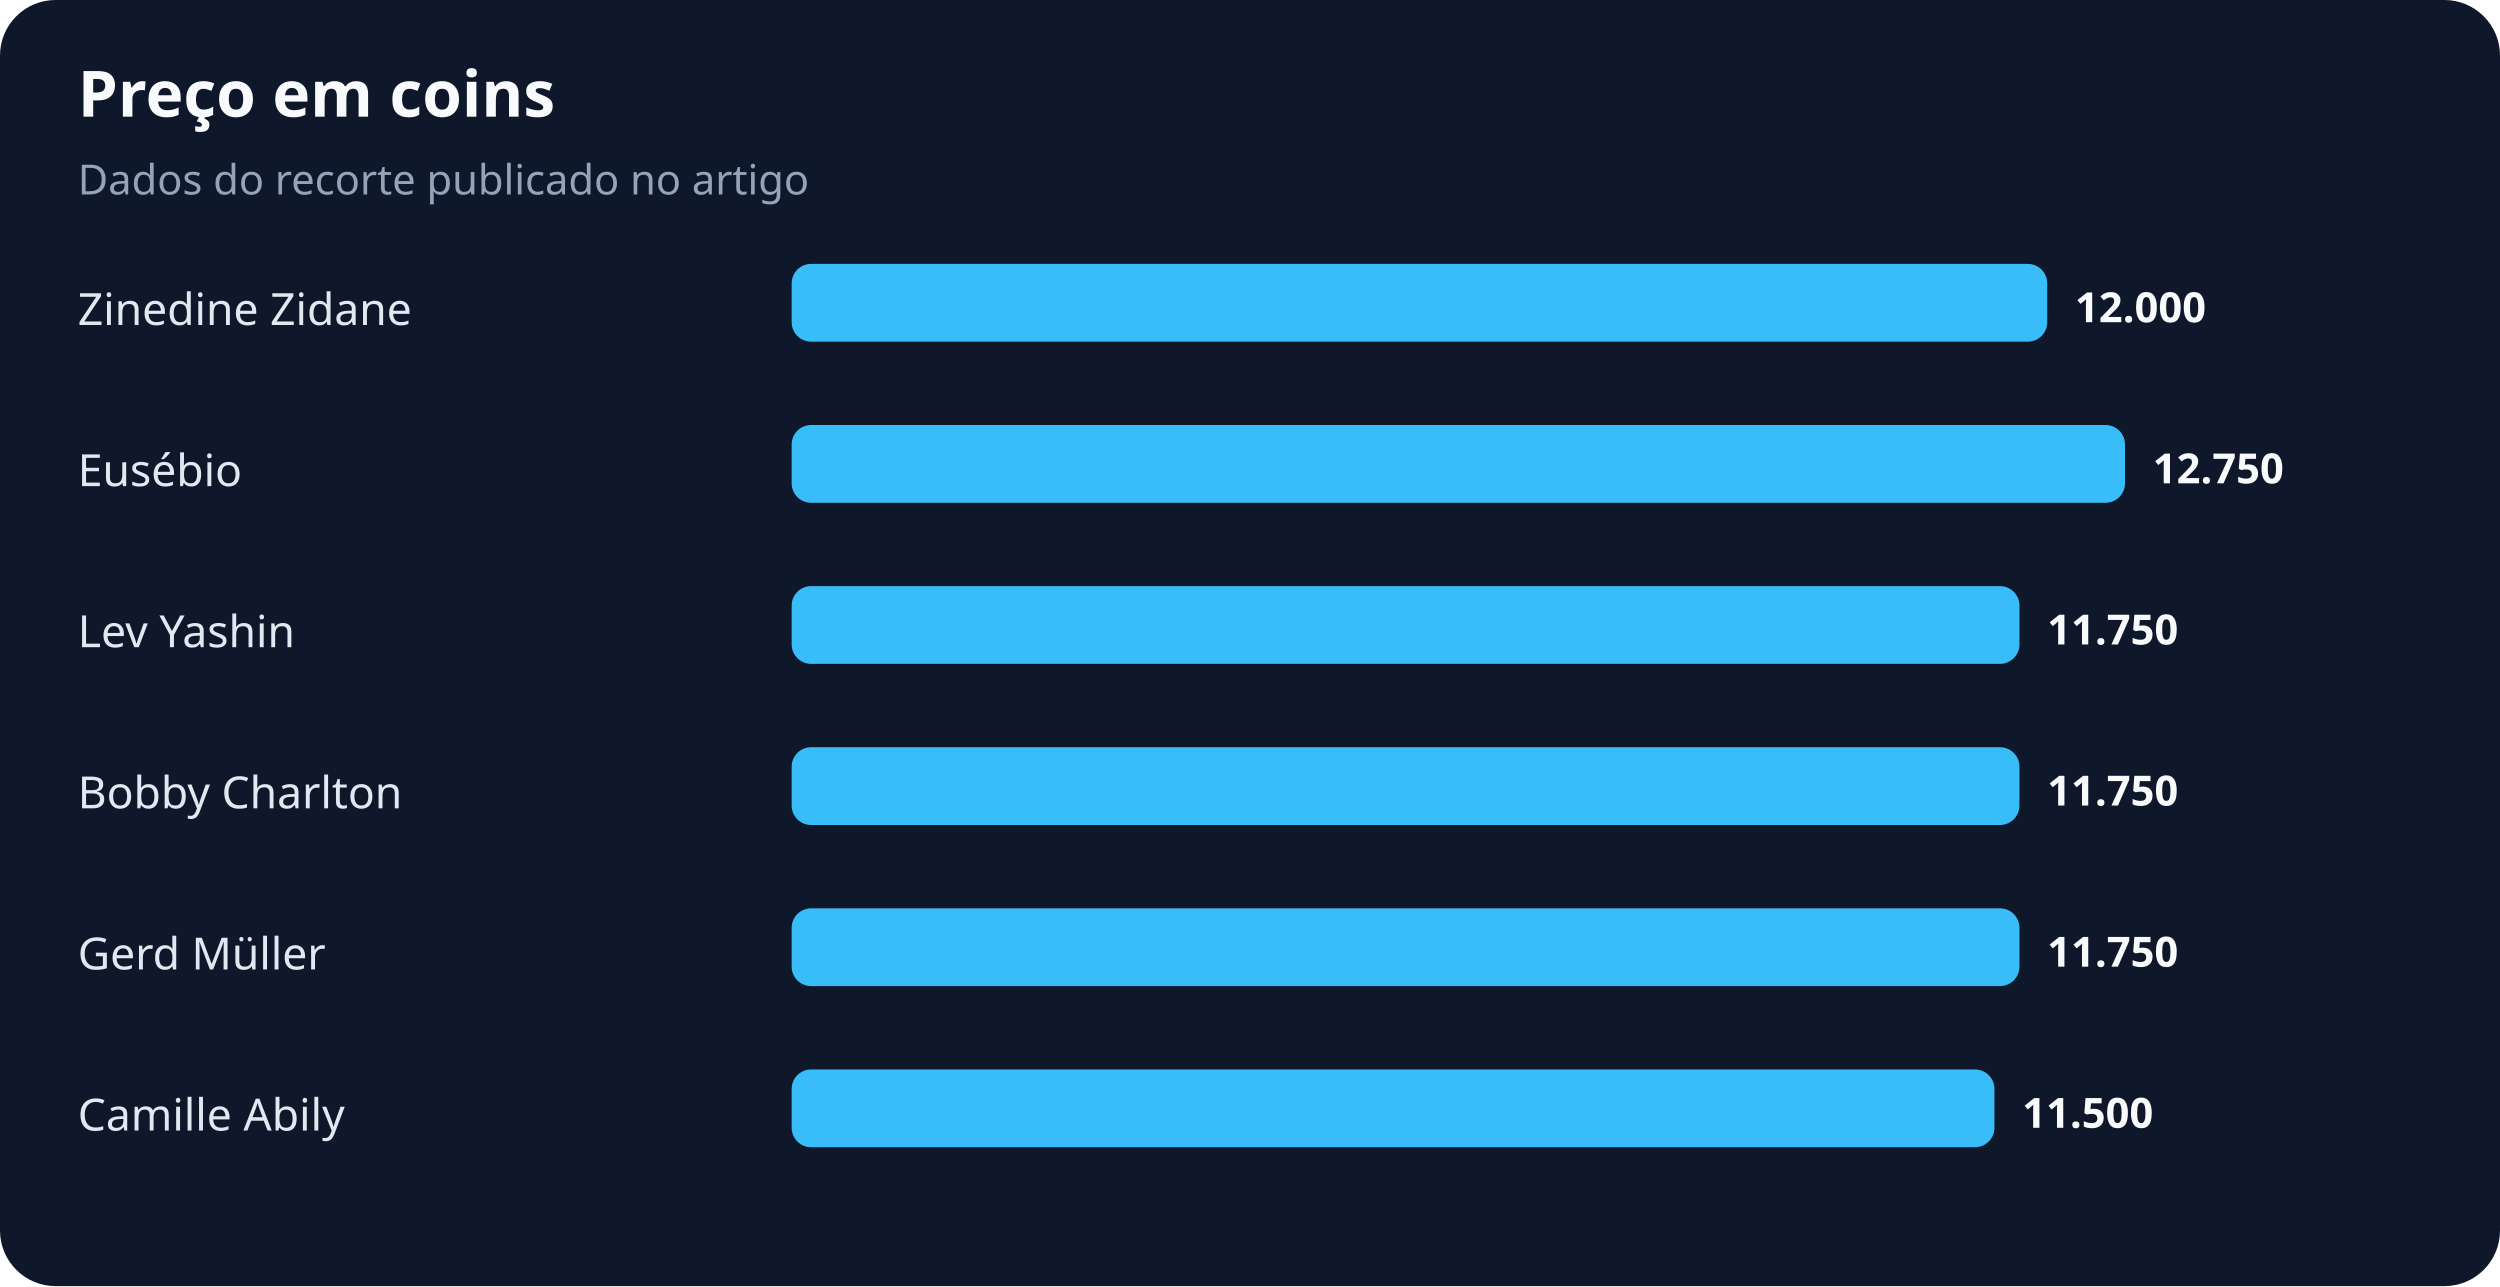
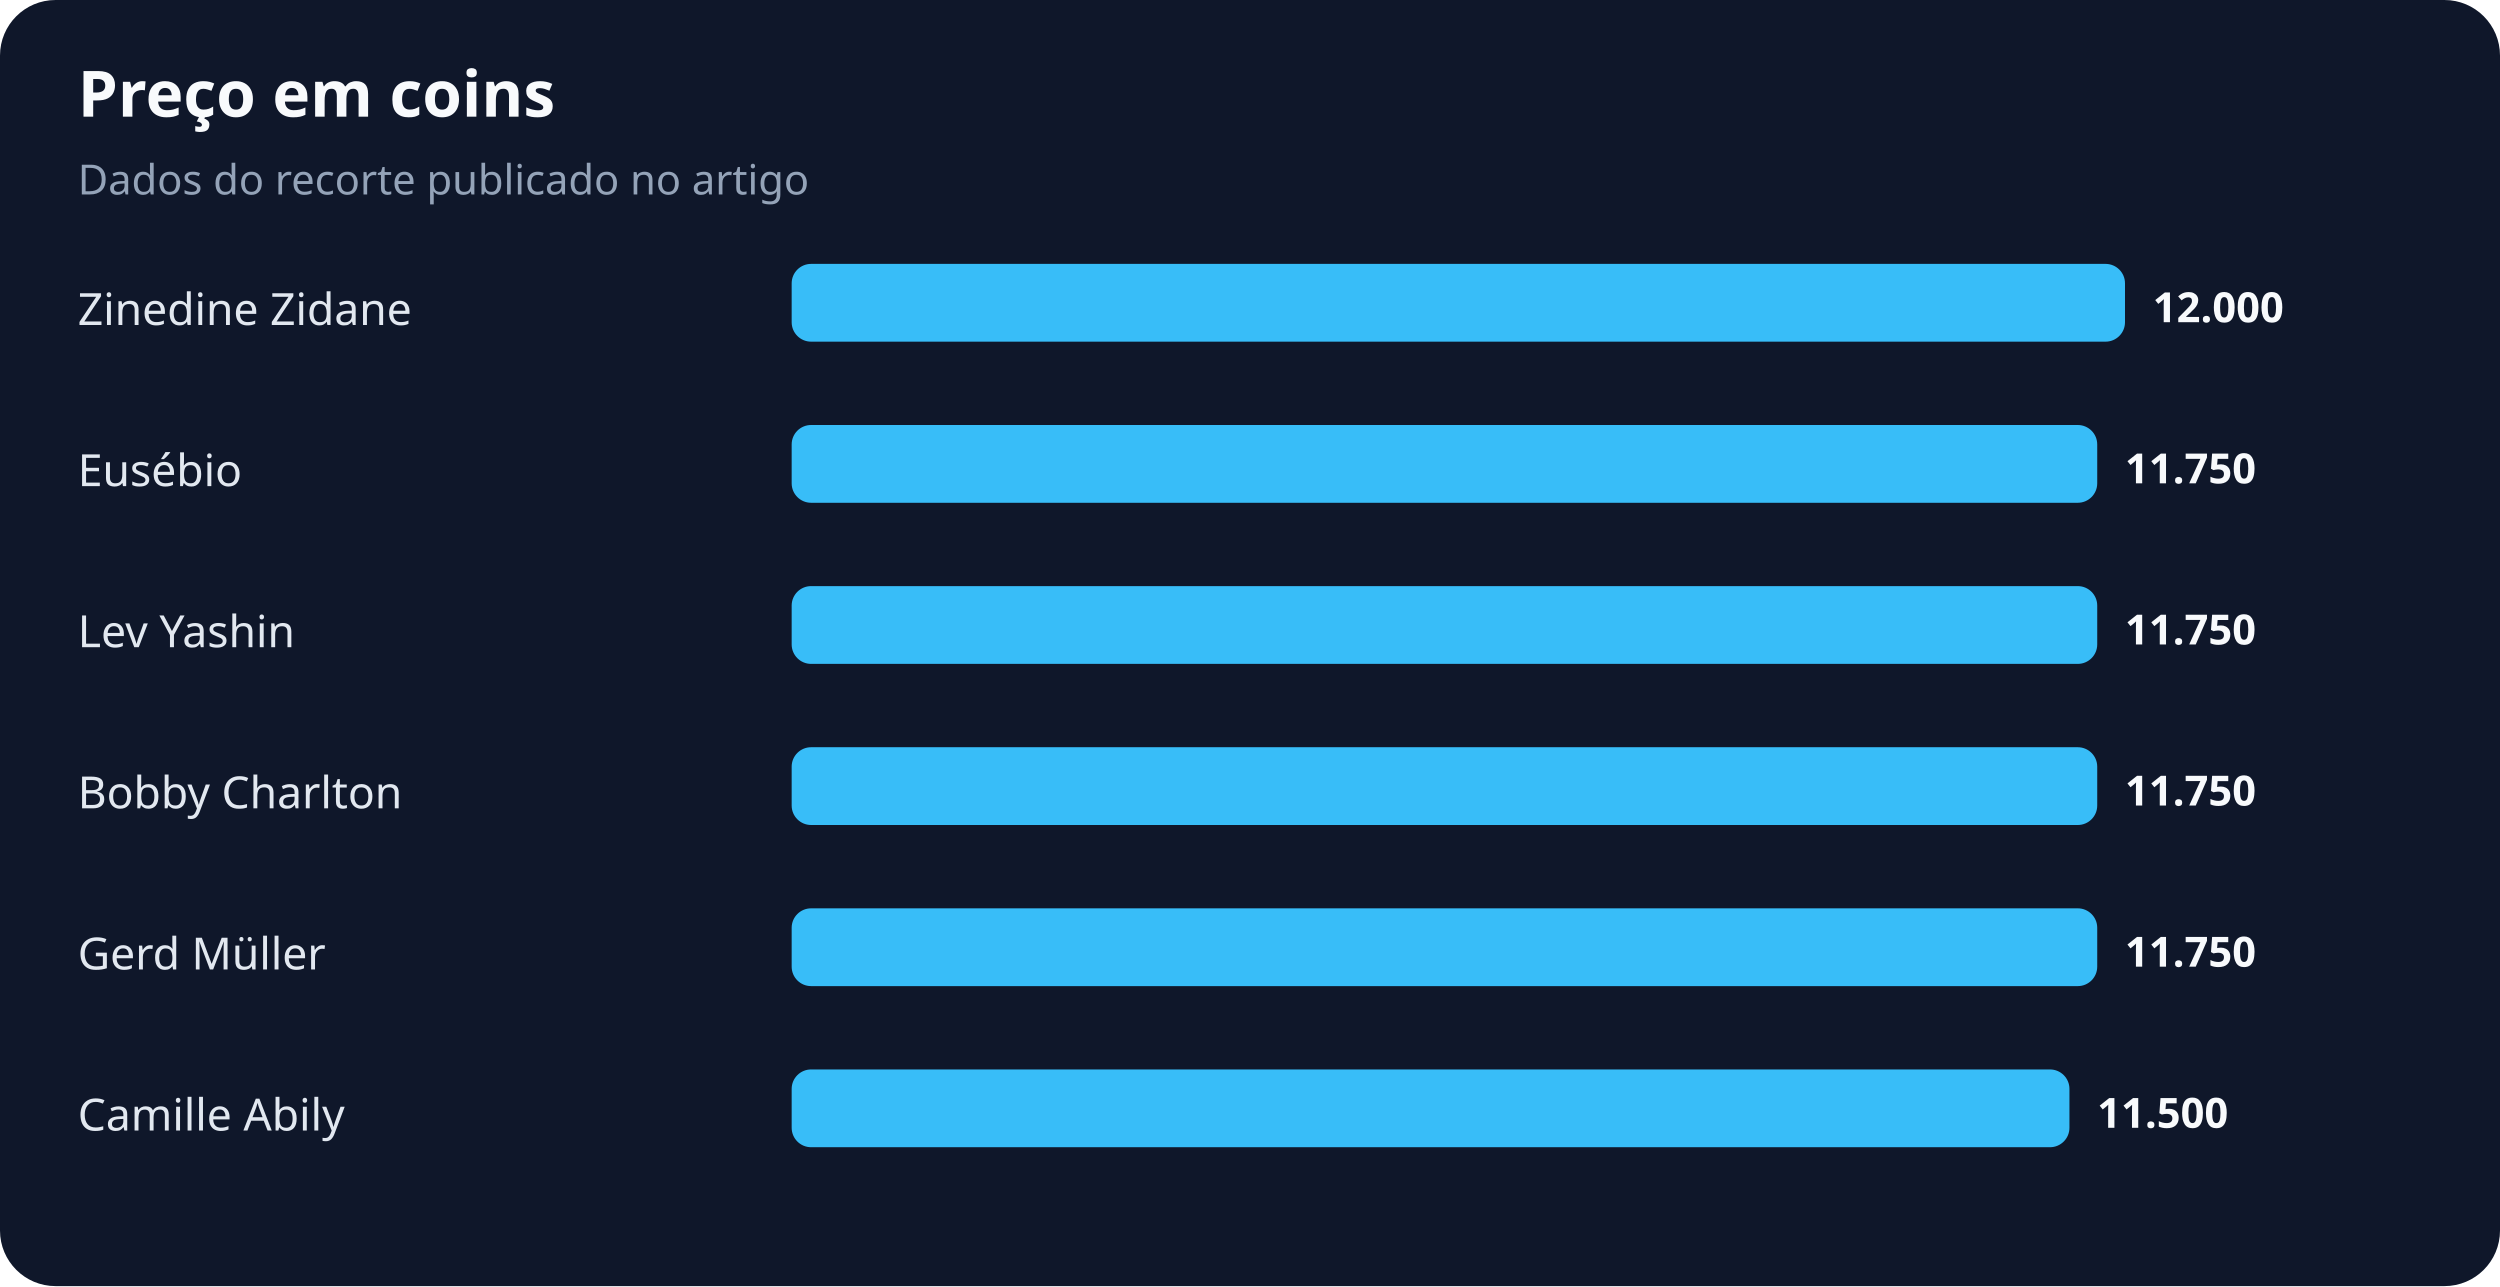
<svg xmlns="http://www.w3.org/2000/svg" width="900" height="463" viewBox="0 0 900 463" role="img" aria-labelledby="title desc">
  <rect width="100%" height="100%" rx="20" fill="#0f172a" />
  <text x="28" y="42" fill="#f8fafc" font-family="system-ui,sans-serif" font-size="23" font-weight="700">Preço em coins</text>
  <text x="28" y="70" fill="#94a3b8" font-family="system-ui,sans-serif" font-size="15">Dados do recorte publicado no artigo</text>
  <text x="28" y="117" fill="#e2e8f0" font-family="system-ui,sans-serif" font-size="16">Zinedine Zidane</text>
-   <rect x="285" y="95" width="452" height="28" rx="7" fill="#38bdf8" />
-   <text x="747" y="116" fill="#f8fafc" font-family="system-ui,sans-serif" font-size="15" font-weight="700">12.000</text>
+   <rect x="285" y="95" width="480" height="28" rx="7" fill="#38bdf8" />
+   <text x="775" y="116" fill="#f8fafc" font-family="system-ui,sans-serif" font-size="15" font-weight="700">12.000</text>
  <text x="28" y="175" fill="#e2e8f0" font-family="system-ui,sans-serif" font-size="16">Eusébio</text>
-   <rect x="285" y="153" width="480" height="28" rx="7" fill="#38bdf8" />
-   <text x="775" y="174" fill="#f8fafc" font-family="system-ui,sans-serif" font-size="15" font-weight="700">12.750</text>
+   <rect x="285" y="153" width="470" height="28" rx="7" fill="#38bdf8" />
+   <text x="765" y="174" fill="#f8fafc" font-family="system-ui,sans-serif" font-size="15" font-weight="700">11.750</text>
  <text x="28" y="233" fill="#e2e8f0" font-family="system-ui,sans-serif" font-size="16">Lev Yashin</text>
-   <rect x="285" y="211" width="442" height="28" rx="7" fill="#38bdf8" />
-   <text x="737" y="232" fill="#f8fafc" font-family="system-ui,sans-serif" font-size="15" font-weight="700">11.750</text>
+   <rect x="285" y="211" width="470" height="28" rx="7" fill="#38bdf8" />
+   <text x="765" y="232" fill="#f8fafc" font-family="system-ui,sans-serif" font-size="15" font-weight="700">11.750</text>
  <text x="28" y="291" fill="#e2e8f0" font-family="system-ui,sans-serif" font-size="16">Bobby Charlton</text>
-   <rect x="285" y="269" width="442" height="28" rx="7" fill="#38bdf8" />
-   <text x="737" y="290" fill="#f8fafc" font-family="system-ui,sans-serif" font-size="15" font-weight="700">11.750</text>
+   <rect x="285" y="269" width="470" height="28" rx="7" fill="#38bdf8" />
+   <text x="765" y="290" fill="#f8fafc" font-family="system-ui,sans-serif" font-size="15" font-weight="700">11.750</text>
  <text x="28" y="349" fill="#e2e8f0" font-family="system-ui,sans-serif" font-size="16">Gerd Müller</text>
-   <rect x="285" y="327" width="442" height="28" rx="7" fill="#38bdf8" />
-   <text x="737" y="348" fill="#f8fafc" font-family="system-ui,sans-serif" font-size="15" font-weight="700">11.750</text>
+   <rect x="285" y="327" width="470" height="28" rx="7" fill="#38bdf8" />
+   <text x="765" y="348" fill="#f8fafc" font-family="system-ui,sans-serif" font-size="15" font-weight="700">11.750</text>
  <text x="28" y="407" fill="#e2e8f0" font-family="system-ui,sans-serif" font-size="16">Camille Abily</text>
-   <rect x="285" y="385" width="433" height="28" rx="7" fill="#38bdf8" />
-   <text x="728" y="406" fill="#f8fafc" font-family="system-ui,sans-serif" font-size="15" font-weight="700">11.500</text>
+   <rect x="285" y="385" width="460" height="28" rx="7" fill="#38bdf8" />
+   <text x="755" y="406" fill="#f8fafc" font-family="system-ui,sans-serif" font-size="15" font-weight="700">11.500</text>
</svg>
